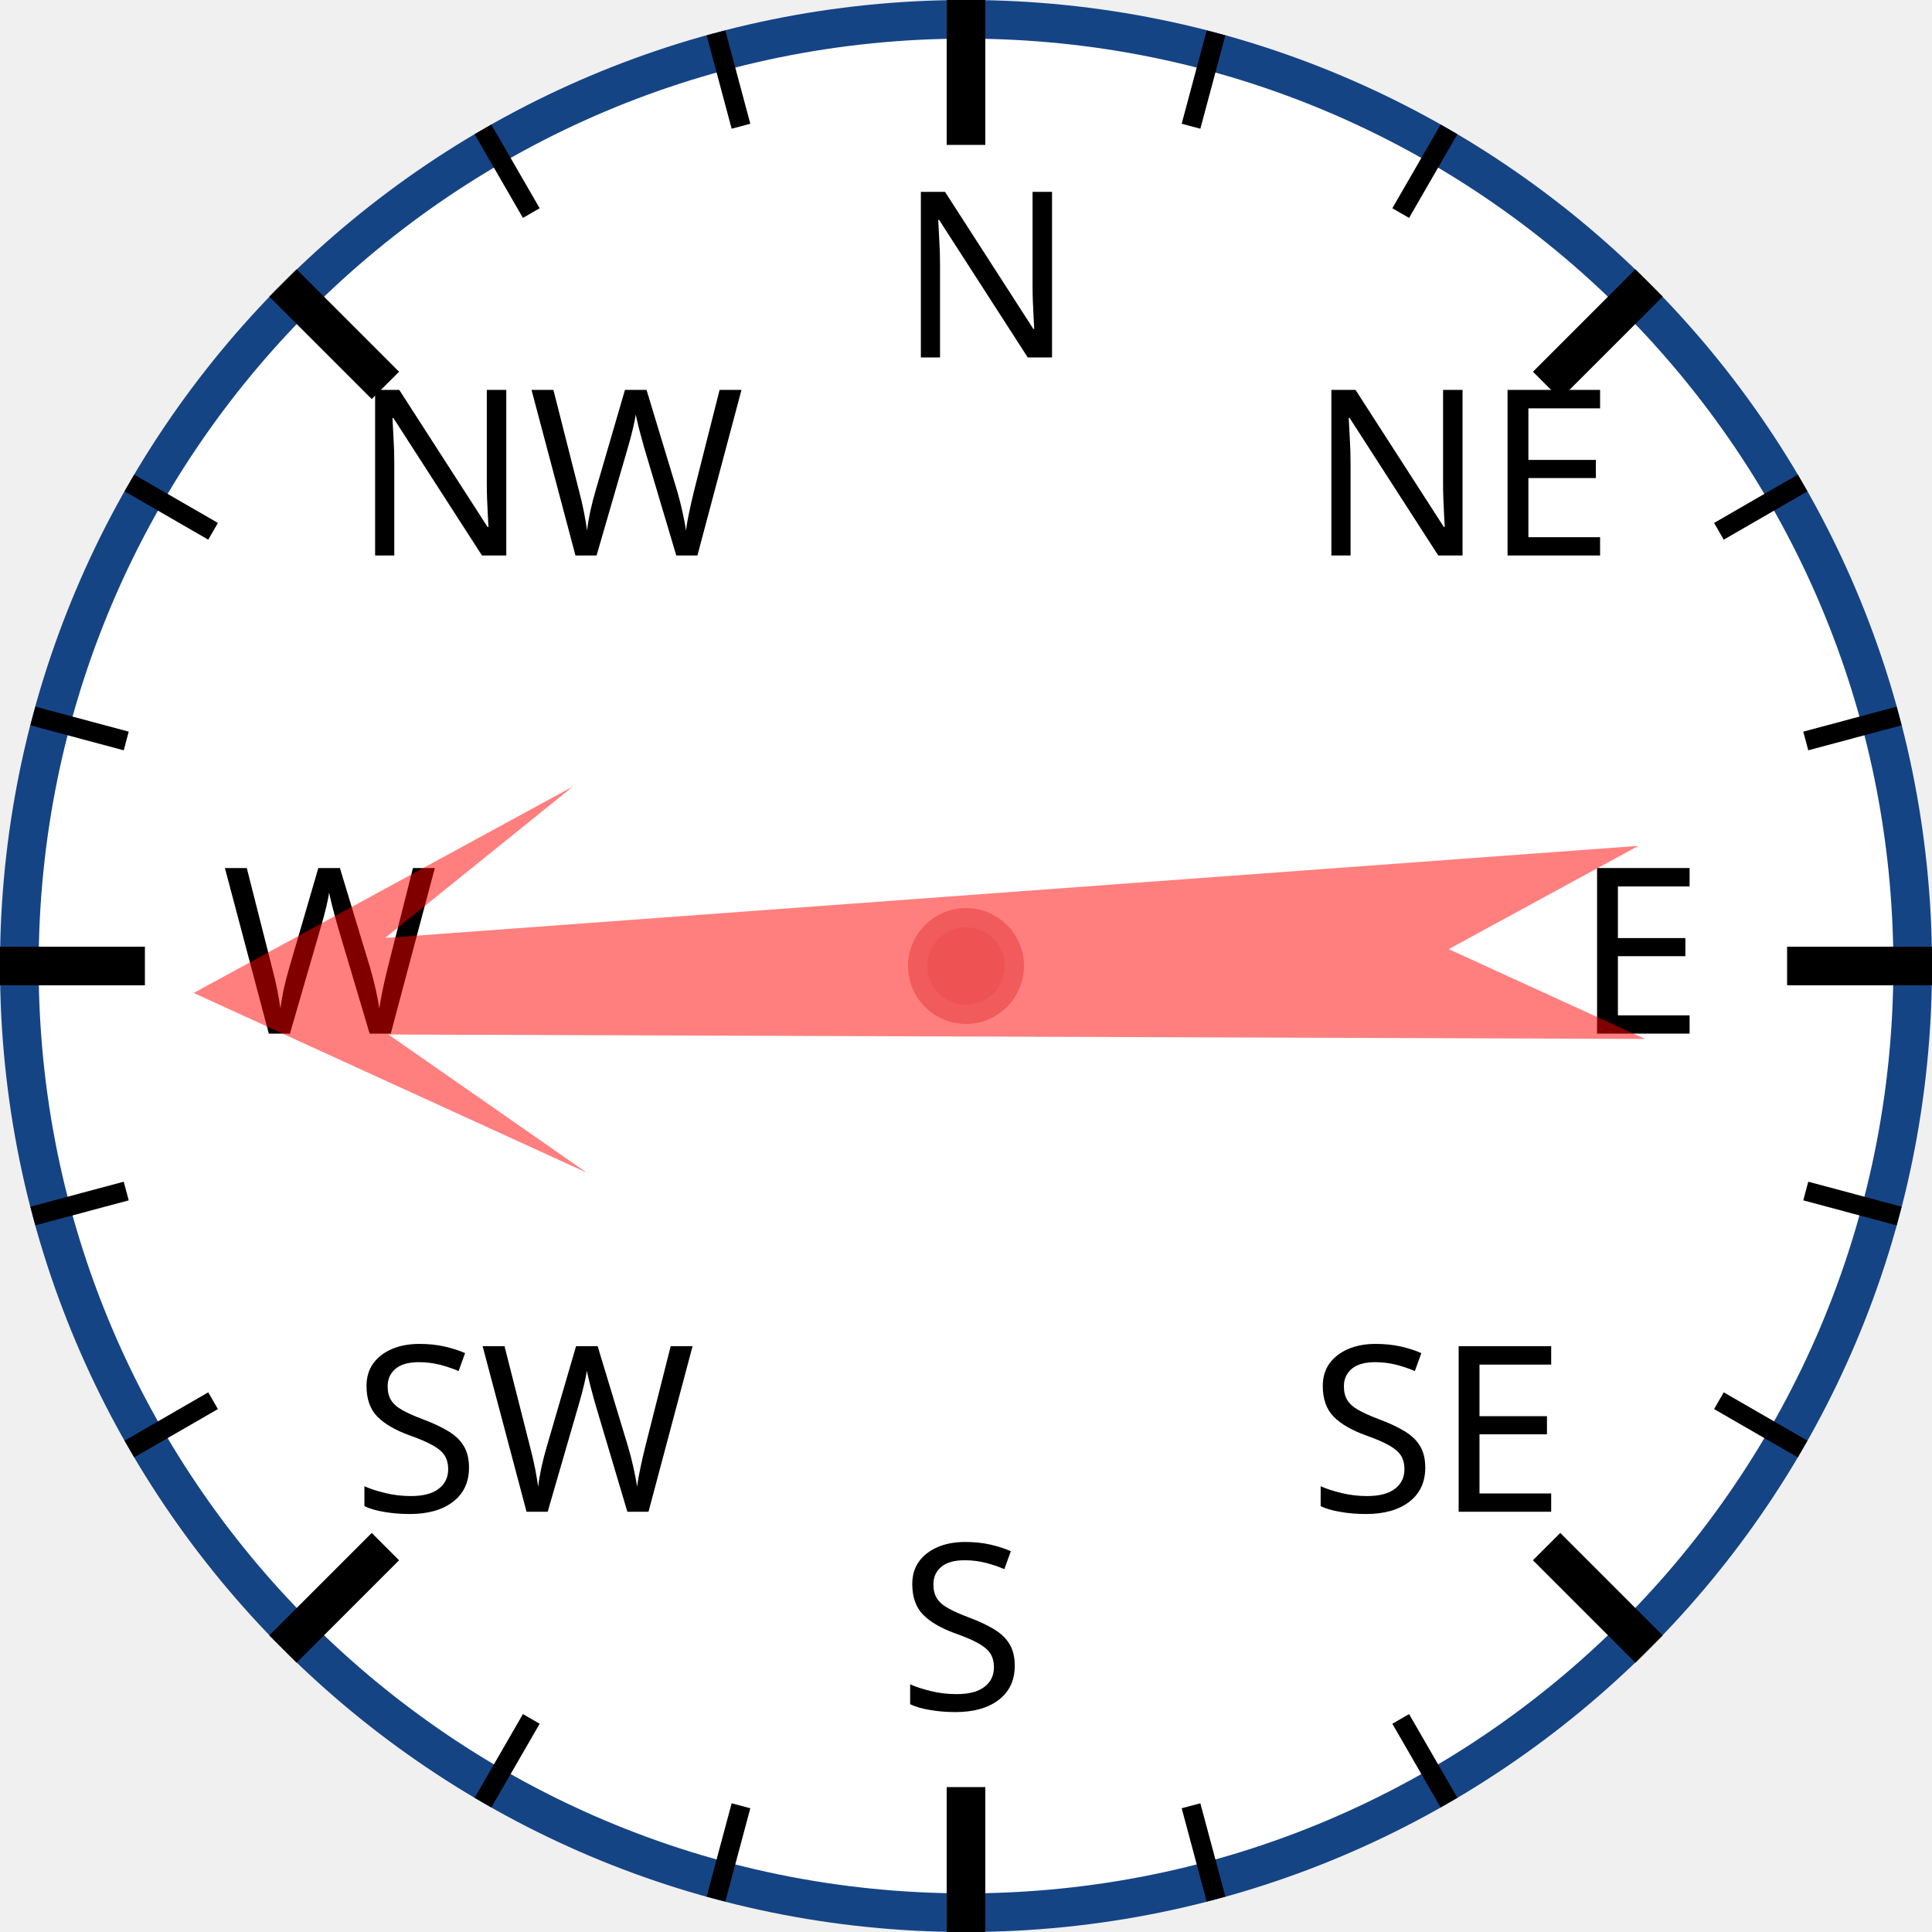
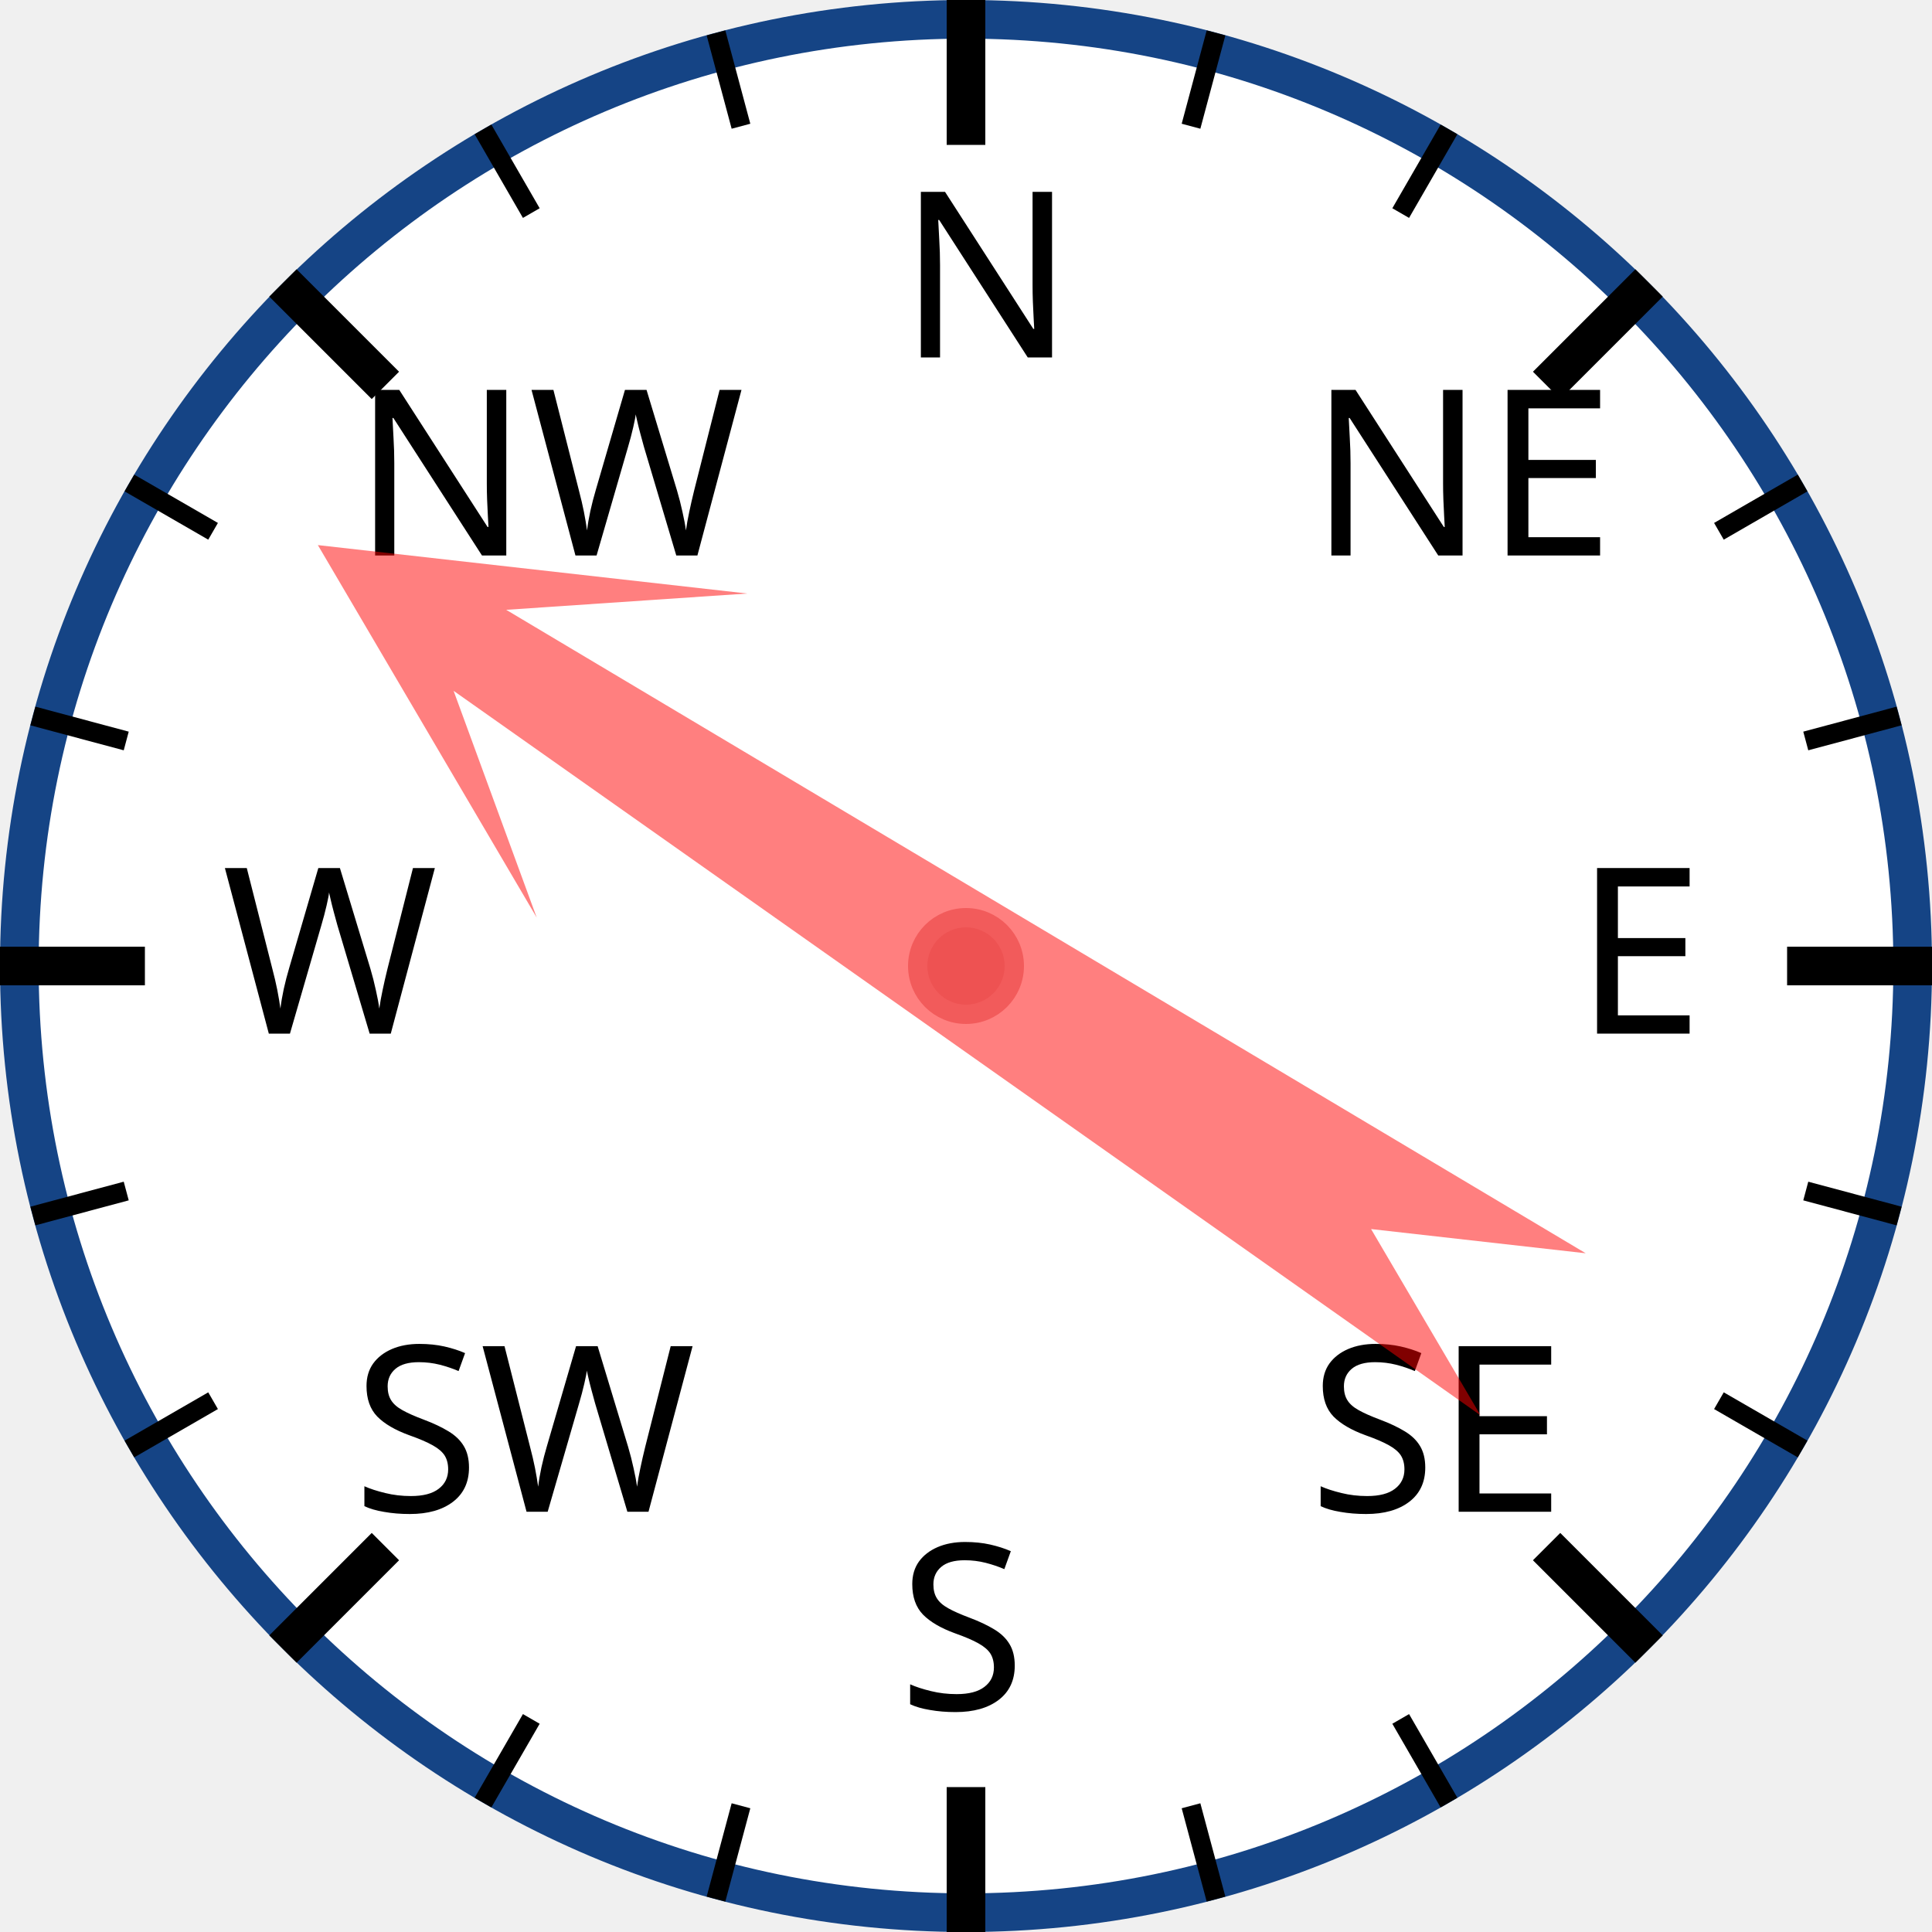
<svg xmlns="http://www.w3.org/2000/svg" width="120px" height="120px" viewBox="0 0 200 200">
  <circle cx="100" cy="100" r="98" style="fill: white; stroke: #154485; stroke-width: 4;" />
  <text x="93.0" y="37.0" style="font-family: sans-serif; font-size: 18pt;">N</text>
  <line x1="100.0" y1="0.0" x2="100.0" y2="15.0" style="stroke: black; stroke-width: 4;" />
  <line x1="74.118" y1="3.407" x2="76.706" y2="13.067" style="stroke: black; stroke-width: 2;" />
  <line x1="50" y1="13.397" x2="55" y2="22.058" style="stroke: black; stroke-width: 2;" />
  <text x="36.503" y="57.503" style="font-family: sans-serif; font-size: 18pt;">NW</text>
  <line x1="29.289" y1="29.289" x2="39.896" y2="39.896" style="stroke: black; stroke-width: 4;" />
  <line x1="13.397" y1="50" x2="22.058" y2="55" style="stroke: black; stroke-width: 2;" />
  <line x1="3.407" y1="74.118" x2="13.067" y2="76.706" style="stroke: black; stroke-width: 2;" />
  <text x="23.0" y="107.0" style="font-family: sans-serif; font-size: 18pt;">W</text>
  <line x1="0.0" y1="100.0" x2="15.0" y2="100.0" style="stroke: black; stroke-width: 4;" />
  <line x1="3.407" y1="125.882" x2="13.067" y2="123.294" style="stroke: black; stroke-width: 2;" />
  <line x1="13.397" y1="150" x2="22.058" y2="145" style="stroke: black; stroke-width: 2;" />
  <text x="36.503" y="156.497" style="font-family: sans-serif; font-size: 18pt;">SW</text>
  <line x1="29.289" y1="170.711" x2="39.896" y2="160.104" style="stroke: black; stroke-width: 4;" />
  <line x1="50" y1="186.603" x2="55" y2="177.942" style="stroke: black; stroke-width: 2;" />
  <line x1="74.118" y1="196.593" x2="76.706" y2="186.933" style="stroke: black; stroke-width: 2;" />
  <text x="93" y="177.0" style="font-family: sans-serif; font-size: 18pt;">S</text>
  <line x1="100" y1="200.0" x2="100" y2="185.0" style="stroke: black; stroke-width: 4;" />
  <line x1="125.882" y1="196.593" x2="123.294" y2="186.933" style="stroke: black; stroke-width: 2;" />
  <line x1="150.0" y1="186.603" x2="145.0" y2="177.942" style="stroke: black; stroke-width: 2;" />
  <text x="135.497" y="156.497" style="font-family: sans-serif; font-size: 18pt;">SE</text>
  <line x1="170.711" y1="170.711" x2="160.104" y2="160.104" style="stroke: black; stroke-width: 4;" />
  <line x1="186.603" y1="150" x2="177.942" y2="145" style="stroke: black; stroke-width: 2;" />
  <line x1="196.593" y1="125.882" x2="186.933" y2="123.294" style="stroke: black; stroke-width: 2;" />
  <text x="163.0" y="107" style="font-family: sans-serif; font-size: 18pt;">E</text>
  <line x1="200.0" y1="100" x2="185.0" y2="100" style="stroke: black; stroke-width: 4;" />
  <line x1="196.593" y1="74.118" x2="186.933" y2="76.706" style="stroke: black; stroke-width: 2;" />
  <line x1="186.603" y1="50" x2="177.942" y2="55" style="stroke: black; stroke-width: 2;" />
  <text x="135.497" y="57.503" style="font-family: sans-serif; font-size: 18pt;">NE</text>
  <line x1="170.711" y1="29.289" x2="160.104" y2="39.896" style="stroke: black; stroke-width: 4;" />
  <line x1="150" y1="13.397" x2="145" y2="22.058" style="stroke: black; stroke-width: 2;" />
  <line x1="125.882" y1="3.407" x2="123.294" y2="13.067" style="stroke: black; stroke-width: 2;" />
-   <polygon points="100 20 120 60 105 40 110 170 100 150 90 170 95 40 80 60" style="fill: red; fill-opacity: 0.5;" transform="rotate(268,100,100)" />
+   <polygon points="100 20 120 60 105 40 110 170 100 150 90 170 95 40 80 60" style="fill: red; fill-opacity: 0.5;" transform="rotate(303,100,100)" />
  <circle cx="100" cy="100" r="5" style="fill: #EE5252; stroke: #F25B5B; stroke-width: 2;" />
</svg>
